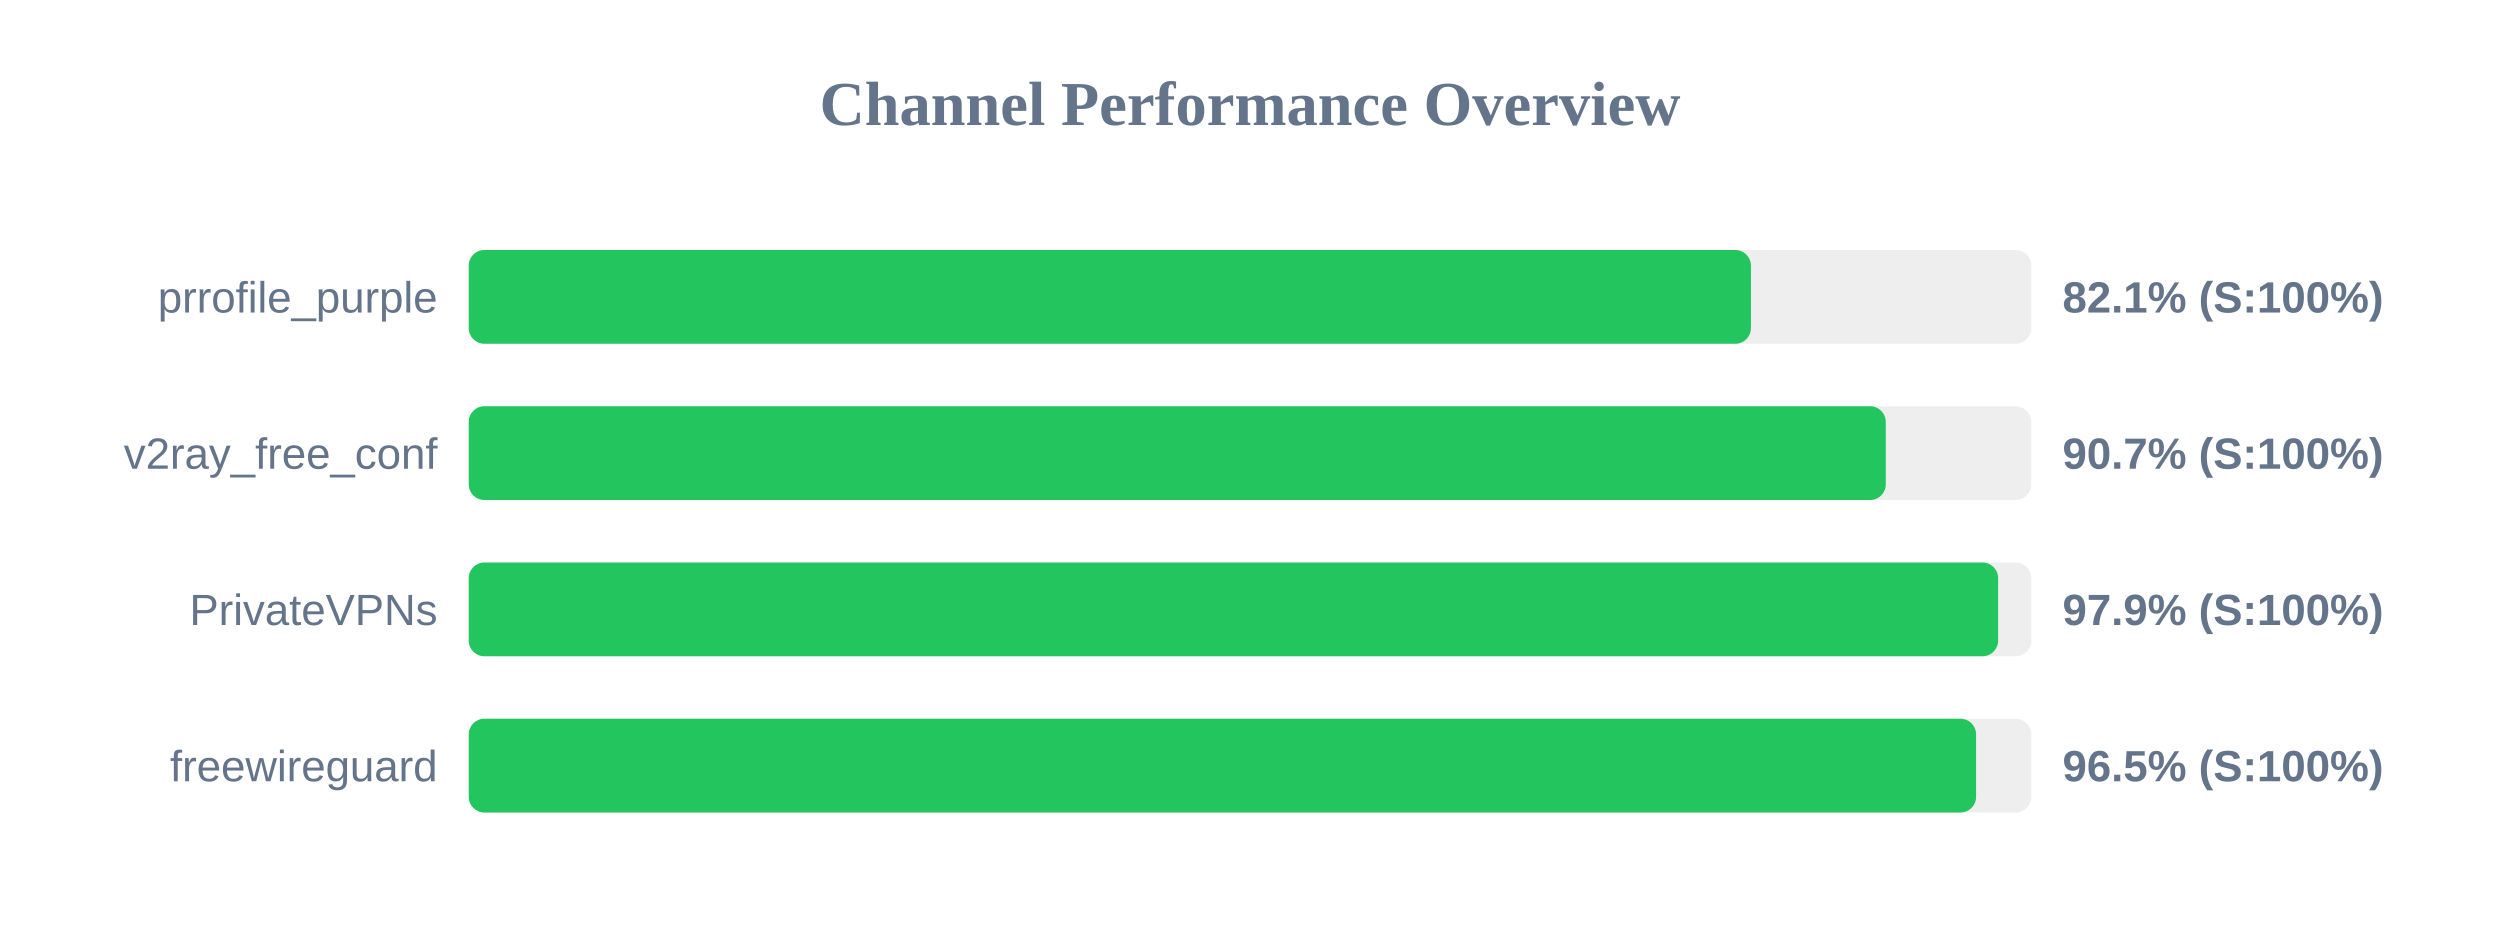
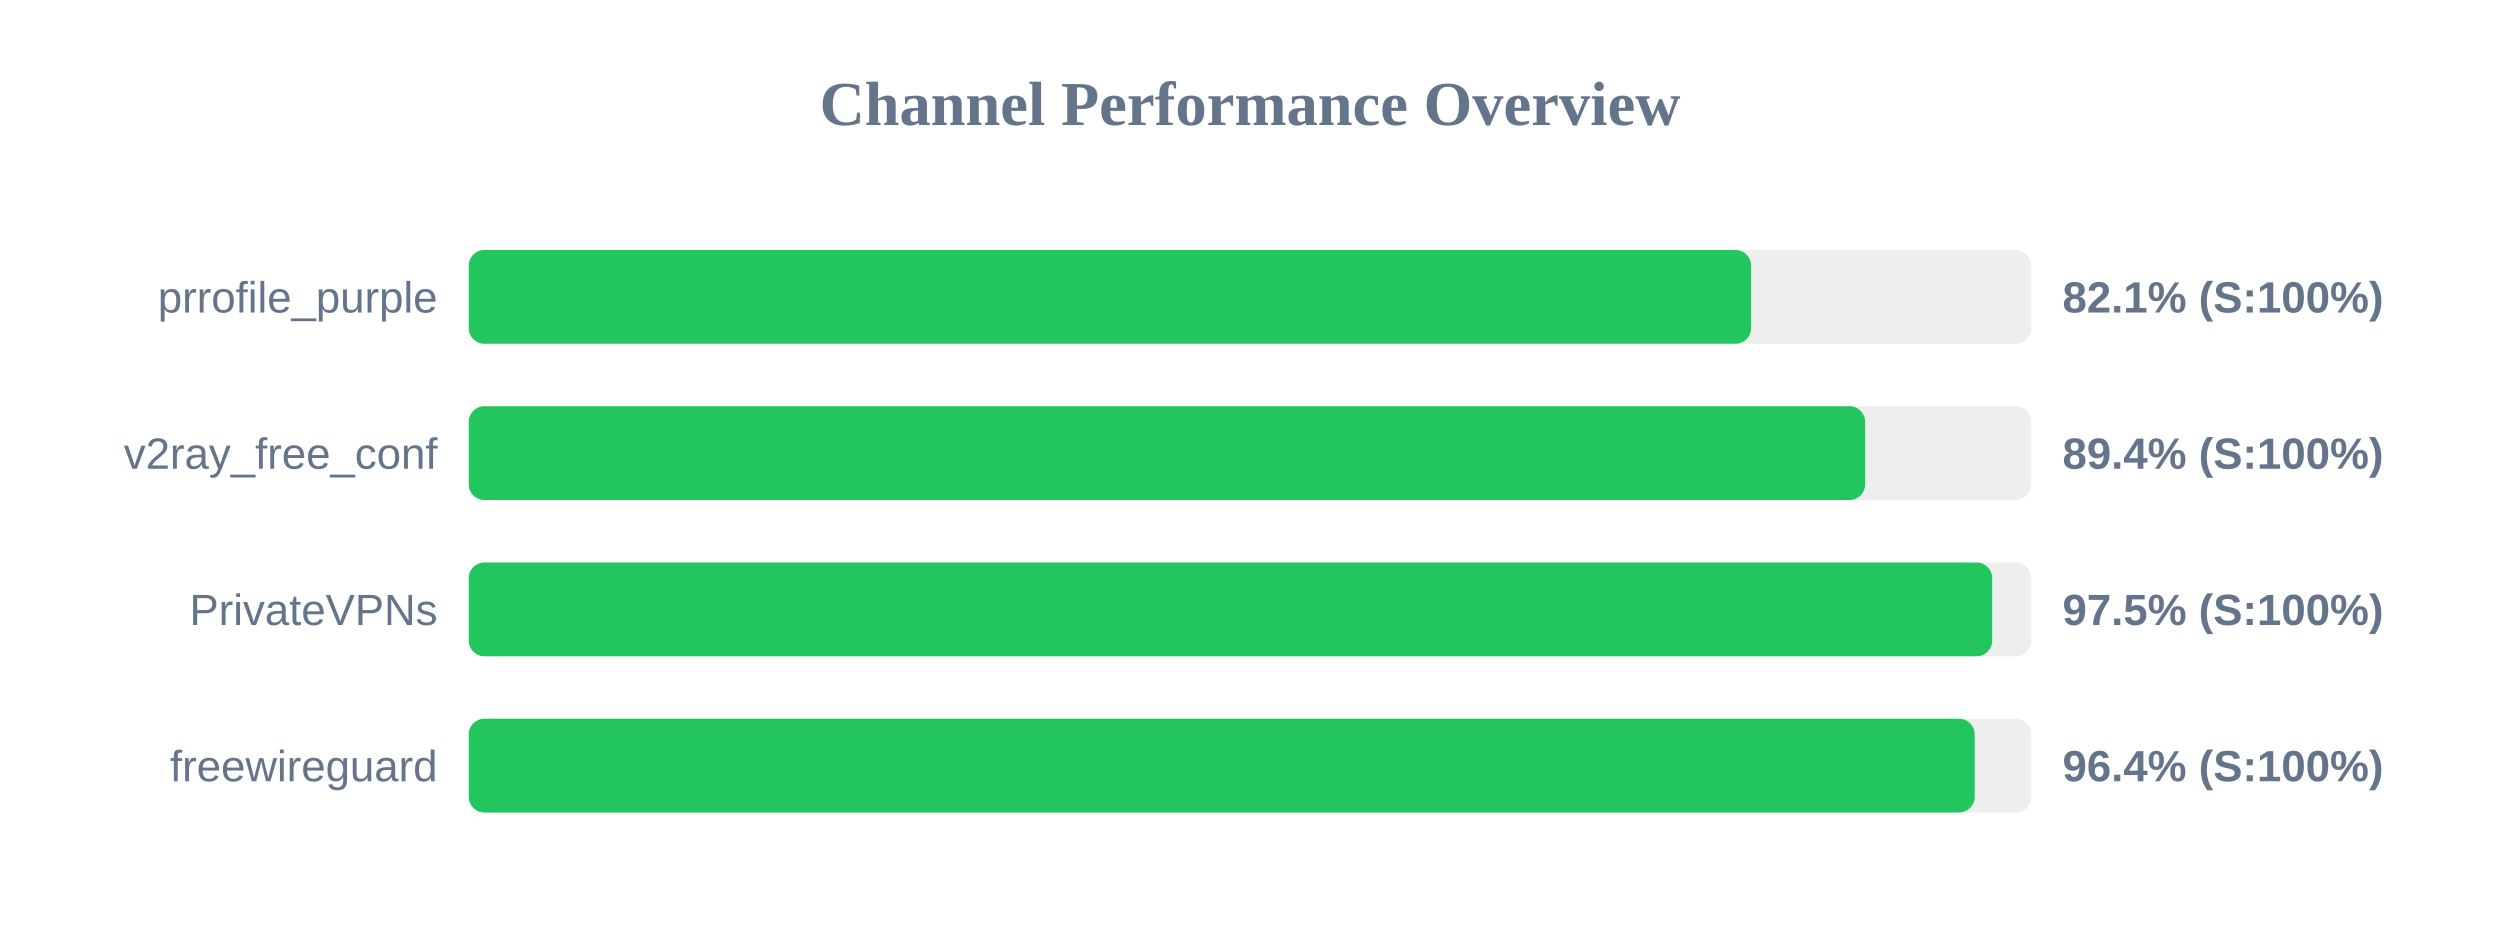
<svg xmlns="http://www.w3.org/2000/svg" width="800" height="300" version="1.1">
  <style>
        .row { font: 14px Arial; fill: #64748b; }
        .score { font: bold 14px Arial; fill: #64748b; }
    </style>
  <text x="400" y="40" text-anchor="middle" font-size="20px" font-weight="bold" fill="#64748b">Channel Performance Overview</text>
  <rect x="150" y="80" width="500" height="30" fill="#eee" rx="5" />
-   <rect x="150" y="80" width="410.3" height="30" fill="#22c55e" rx="5" />
+   <rect x="150" y="80" width="410.35" height="30" fill="#22c55e" rx="5" />
  <text x="140" y="100" text-anchor="end" class="row">prrofile_purple</text>
  <text x="660" y="100" text-anchor="start" class="score">82.1% (S:100%)</text>
  <rect x="150" y="130" width="500" height="30" fill="#eee" rx="5" />
-   <rect x="150" y="130" width="453.45" height="30" fill="#22c55e" rx="5" />
+   <rect x="150" y="130" width="446.85" height="30" fill="#22c55e" rx="5" />
  <text x="140" y="150" text-anchor="end" class="row">v2ray_free_conf</text>
-   <text x="660" y="150" text-anchor="start" class="score">90.7% (S:100%)</text>
+   <text x="660" y="150" text-anchor="start" class="score">89.4% (S:100%)</text>
  <rect x="150" y="180" width="500" height="30" fill="#eee" rx="5" />
-   <rect x="150" y="180" width="489.4" height="30" fill="#22c55e" rx="5" />
+   <rect x="150" y="180" width="487.5" height="30" fill="#22c55e" rx="5" />
  <text x="140" y="200" text-anchor="end" class="row">PrivateVPNs</text>
-   <text x="660" y="200" text-anchor="start" class="score">97.9% (S:100%)</text>
+   <text x="660" y="200" text-anchor="start" class="score">97.5% (S:100%)</text>
  <rect x="150" y="230" width="500" height="30" fill="#eee" rx="5" />
-   <rect x="150" y="230" width="482.35" height="30" fill="#22c55e" rx="5" />
+   <rect x="150" y="230" width="481.9" height="30" fill="#22c55e" rx="5" />
  <text x="140" y="250" text-anchor="end" class="row">freewireguard</text>
-   <text x="660" y="250" text-anchor="start" class="score">96.5% (S:100%)</text>
+   <text x="660" y="250" text-anchor="start" class="score">96.4% (S:100%)</text>
</svg>
